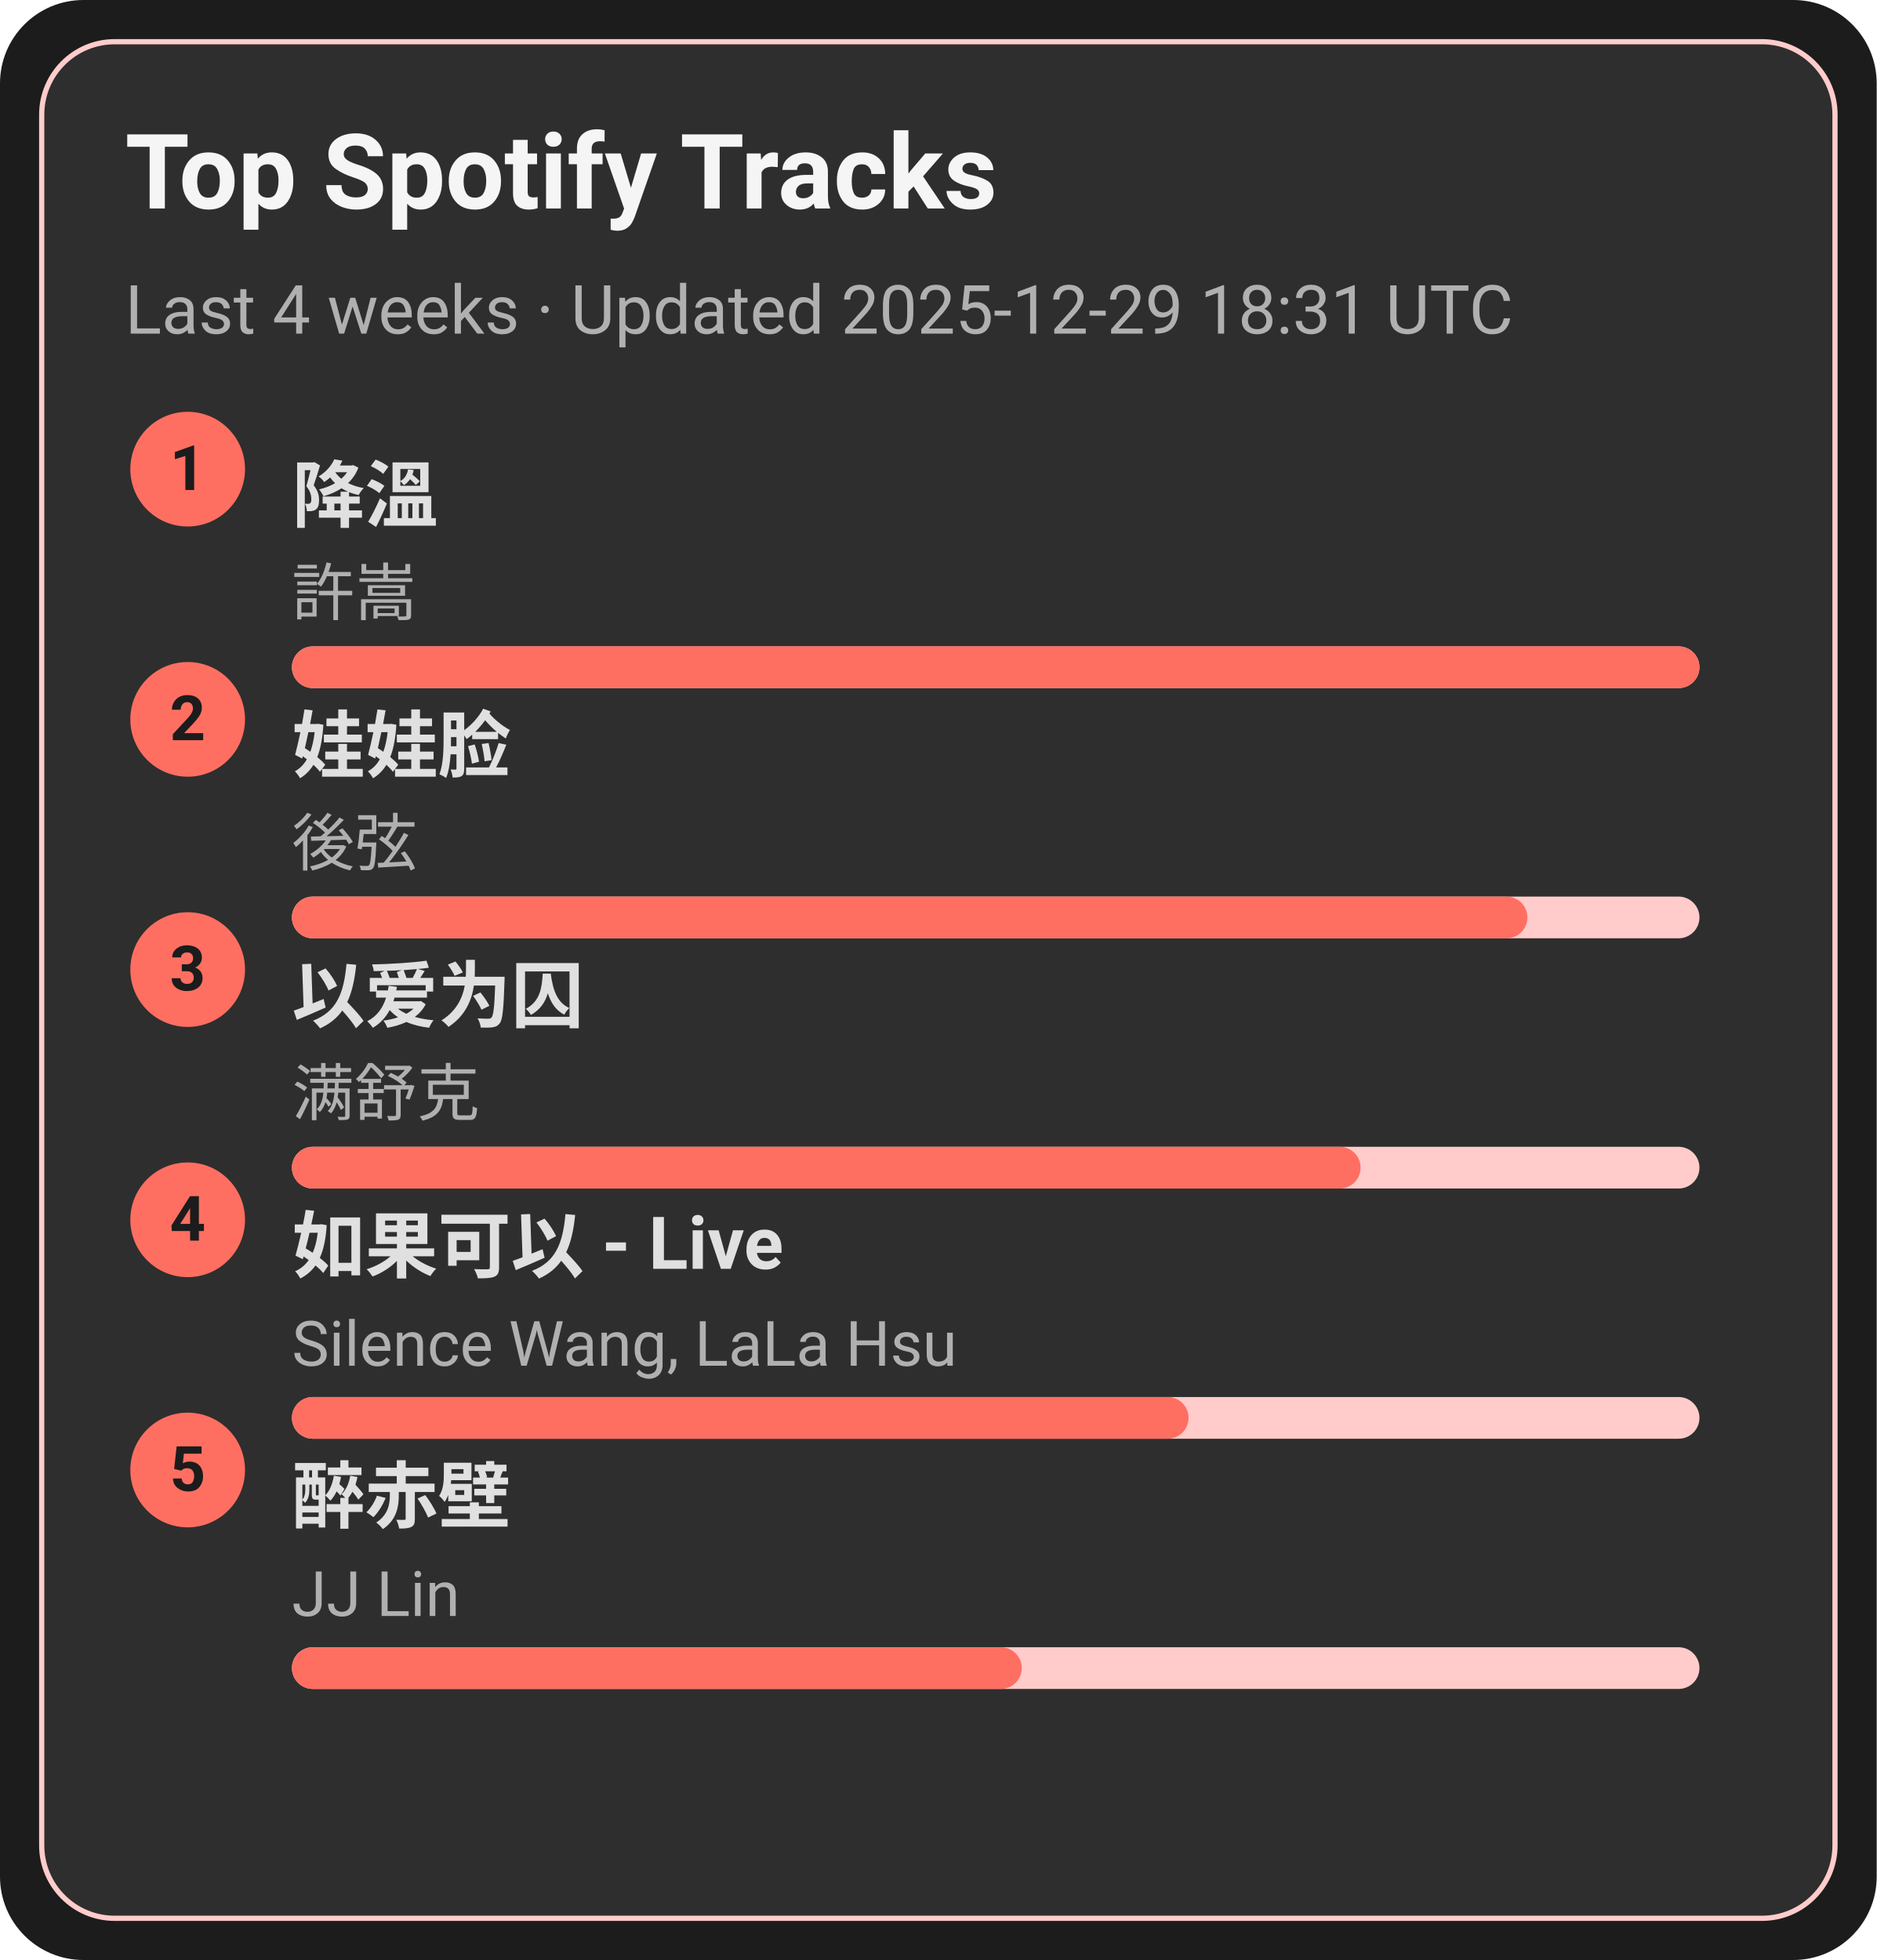
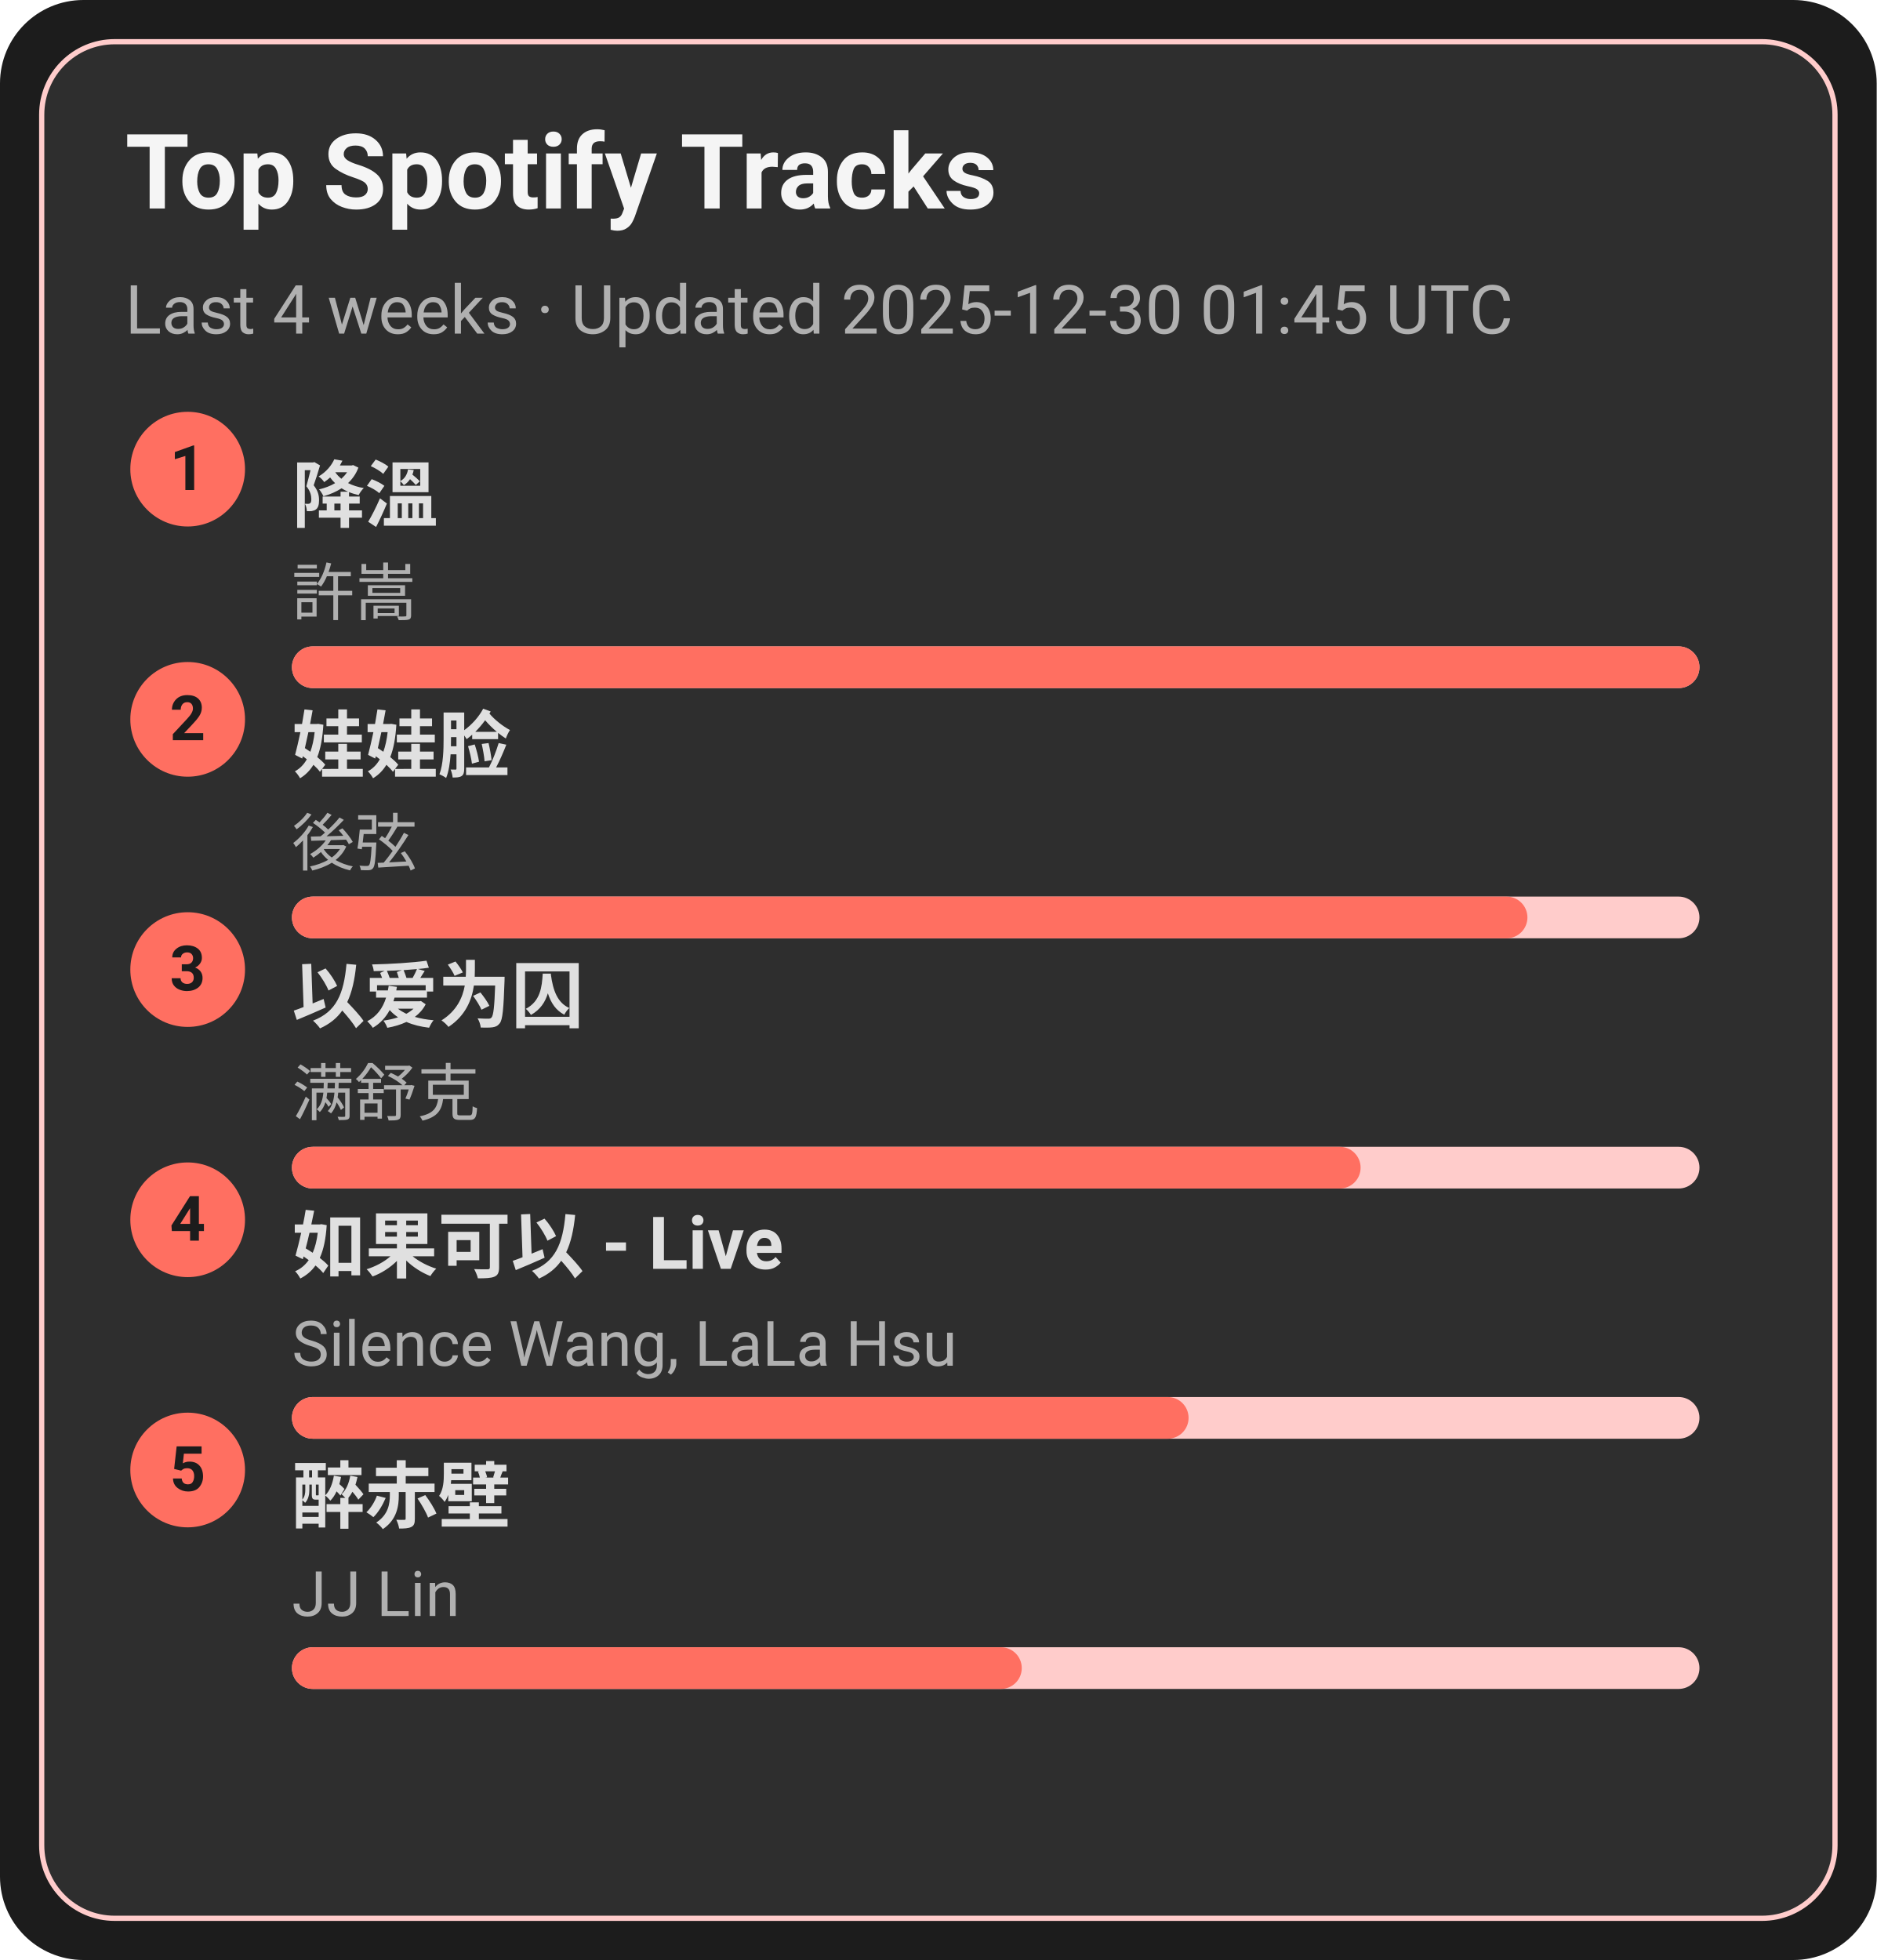
<svg xmlns="http://www.w3.org/2000/svg" width="360" height="376" viewBox="0 0 360 376">
  <style>text{font-family:-apple-system,BlinkMacSystemFont,Segoe UI,Roboto,Ubuntu,Helvetica Neue,Arial,Noto Sans,sans-serif}</style>
  <rect width="360" height="376" rx="16" fill="#1c1c1c" />
  <rect x="8" y="8" width="344" height="360" rx="14" fill="#2e2e2e" stroke="#ffcccb" />
  <text x="24" y="40" font-size="20" fill="#f5f5f5" font-weight="600">Top Spotify Tracks</text>
-   <text x="24" y="64" font-size="13" fill="#b0b0b0">Last 4 weeks · Updated 2025-12-29 18:31 UTC</text>
+   <text x="24" y="64" font-size="13" fill="#b0b0b0">Last 4 weeks · Updated 2025-12-30 01:45 UTC</text>
  <circle cx="36" cy="90" r="11" fill="#ff6f61" />
  <text x="36" y="94" text-anchor="middle" font-size="12" fill="#1c1c1c" font-weight="700">1</text>
  <a href="https://open.spotify.com/track/2q9uhrOfyOnBa3oWR1PfYT" target="_blank" rel="noopener noreferrer">
    <text x="56" y="100" font-size="14" fill="#e0e0e0" font-weight="600">降溫</text>
  </a>
  <text x="56" y="118" font-size="12" fill="#b0b0b0">許嵩</text>
  <rect x="56" y="124" width="270" height="8" rx="4" fill="#ffcccb" />
  <rect x="56" y="124" width="270" height="8" rx="4" fill="#ff6f61" />
  <circle cx="36" cy="138" r="11" fill="#ff6f61" />
  <text x="36" y="142" text-anchor="middle" font-size="12" fill="#1c1c1c" font-weight="700">2</text>
  <a href="https://open.spotify.com/track/08ouEICweFmqfgPJnRIQkE" target="_blank" rel="noopener noreferrer">
    <text x="56" y="148" font-size="14" fill="#e0e0e0" font-weight="600">娃娃脸</text>
  </a>
  <text x="56" y="166" font-size="12" fill="#b0b0b0">後弦</text>
  <rect x="56" y="172" width="270" height="8" rx="4" fill="#ffcccb" />
  <rect x="56" y="172" width="237" height="8" rx="4" fill="#ff6f61" />
  <circle cx="36" cy="186" r="11" fill="#ff6f61" />
  <text x="36" y="190" text-anchor="middle" font-size="12" fill="#1c1c1c" font-weight="700">3</text>
  <a href="https://open.spotify.com/track/0RW2LEfGQK5BaIho6sSLqf" target="_blank" rel="noopener noreferrer">
    <text x="56" y="196" font-size="14" fill="#e0e0e0" font-weight="600">以爱为囚</text>
  </a>
  <text x="56" y="214" font-size="12" fill="#b0b0b0">满舒克</text>
  <rect x="56" y="220" width="270" height="8" rx="4" fill="#ffcccb" />
  <rect x="56" y="220" width="205" height="8" rx="4" fill="#ff6f61" />
  <circle cx="36" cy="234" r="11" fill="#ff6f61" />
  <text x="36" y="238" text-anchor="middle" font-size="12" fill="#1c1c1c" font-weight="700">4</text>
  <a href="https://open.spotify.com/track/6IF65dJzfmPcX7jwDegwoo" target="_blank" rel="noopener noreferrer">
    <text x="56" y="244" font-size="14" fill="#e0e0e0" font-weight="600">如果可以 - Live</text>
  </a>
  <text x="56" y="262" font-size="12" fill="#b0b0b0">Silence Wang, LaLa Hsu</text>
  <rect x="56" y="268" width="270" height="8" rx="4" fill="#ffcccb" />
  <rect x="56" y="268" width="172" height="8" rx="4" fill="#ff6f61" />
  <circle cx="36" cy="282" r="11" fill="#ff6f61" />
  <text x="36" y="286" text-anchor="middle" font-size="12" fill="#1c1c1c" font-weight="700">5</text>
  <a href="https://open.spotify.com/track/69lAYqbyHL1A0gctdLd9WV" target="_blank" rel="noopener noreferrer">
    <text x="56" y="292" font-size="14" fill="#e0e0e0" font-weight="600">醉赤壁</text>
  </a>
  <text x="56" y="310" font-size="12" fill="#b0b0b0">JJ Lin</text>
  <rect x="56" y="316" width="270" height="8" rx="4" fill="#ffcccb" />
  <rect x="56" y="316" width="140" height="8" rx="4" fill="#ff6f61" />
</svg>
